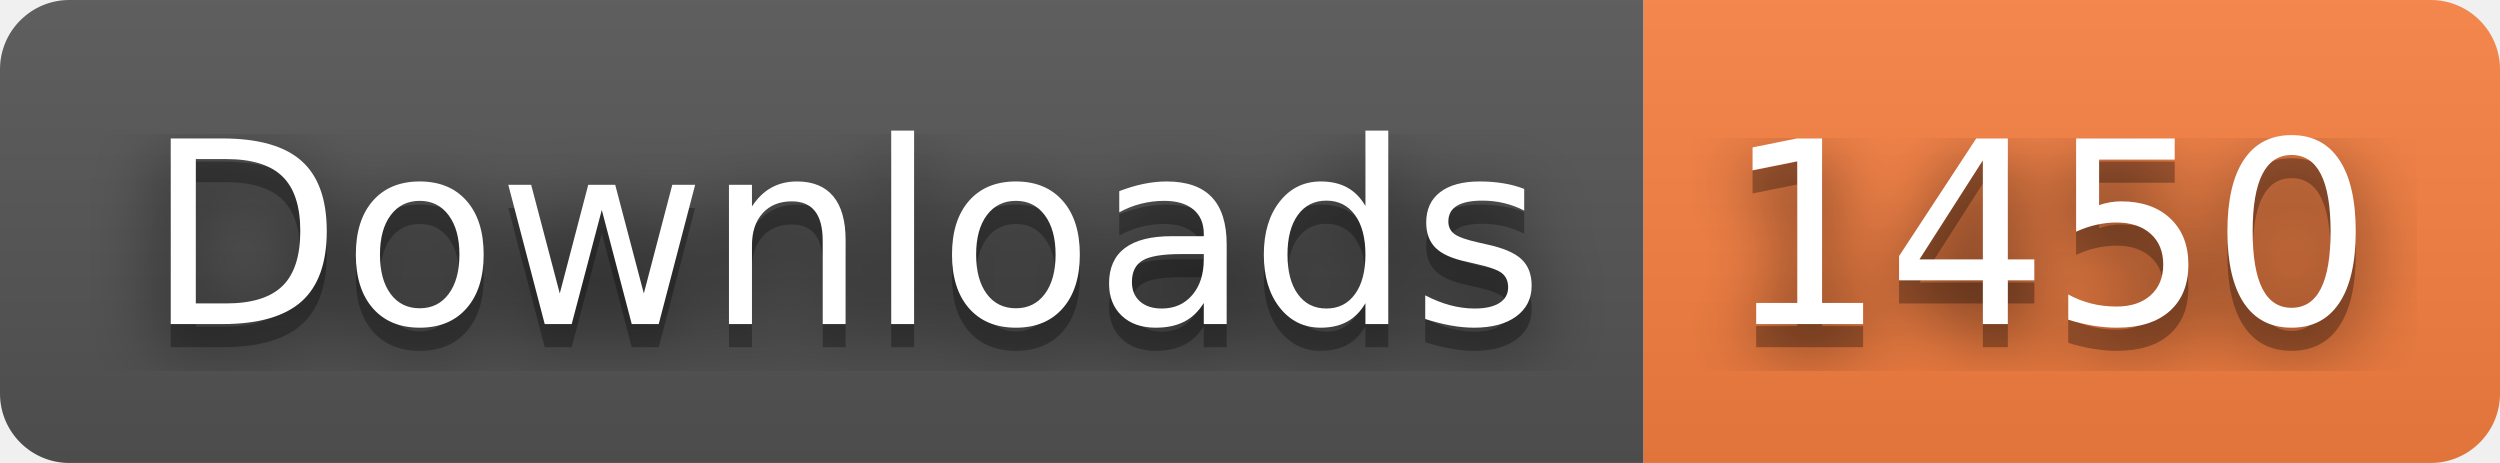
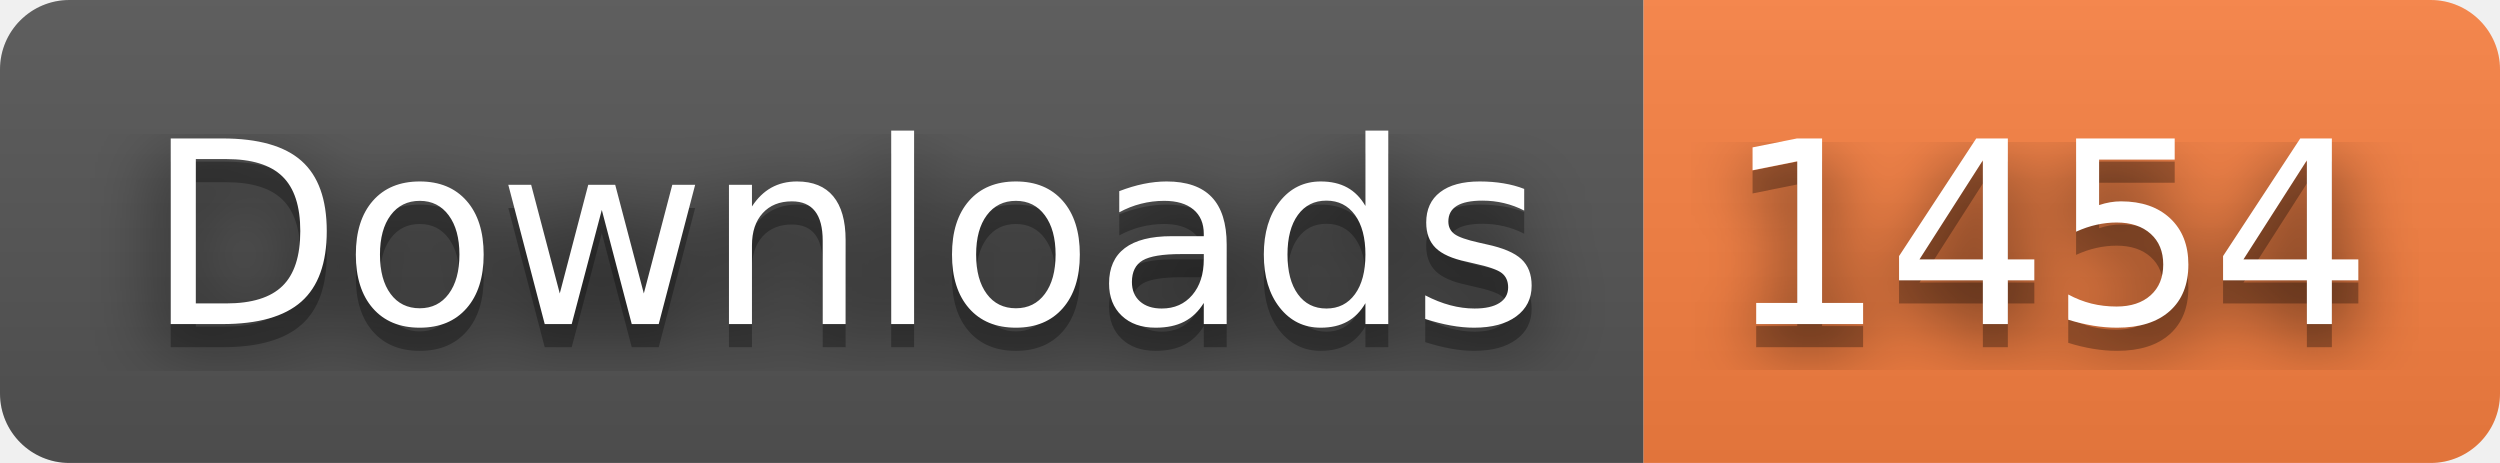
- <svg xmlns="http://www.w3.org/2000/svg" width="108" height="20" role="img" aria-label="Downloads: 1450">
+ <svg xmlns="http://www.w3.org/2000/svg" width="108" height="20" role="img" aria-label="Downloads: 1454">
  <filter id="blur">
    <feGaussianBlur stdDeviation="16" />
  </filter>
  <linearGradient id="s" x2="0" y2="100%">
    <stop offset="0" stop-color="#bbb" stop-opacity=".1" />
    <stop offset="1" stop-opacity=".1" />
  </linearGradient>
  <clipPath id="r">
    <rect width="108" height="20" rx="3" />
  </clipPath>
  <g clip-path="url(#r)">
    <rect width="71" height="20" fill="#555" />
    <rect x="71" width="37" height="20" fill="#fa8142" />
    <rect width="108" height="20" fill="url(#s)" />
  </g>
  <g fill="#fff" text-anchor="middle" font-family="Verdana,Geneva,DejaVu Sans,sans-serif" text-rendering="geometricPrecision" font-size="110">
    <g transform="scale(.1)">
      <g aria-hidden="true" fill="#010101">
        <text x="365" y="150" fill-opacity=".8" filter="url(#blur)" textLength="610">Downloads</text>
        <text x="365" y="150" fill-opacity=".3" textLength="610">Downloads</text>
      </g>
      <text x="365" y="140" textLength="610">Downloads</text>
    </g>
    <g transform="scale(.1)">
      <g aria-hidden="true" fill="#010101">
-         <text x="885" y="150" fill-opacity=".8" filter="url(#blur)" textLength="270">1450</text>
-         <text x="885" y="150" fill-opacity=".3" textLength="270">1450</text>
+         <text x="885" y="150" fill-opacity=".8" filter="url(#blur)" textLength="270">1454</text>
+         <text x="885" y="150" fill-opacity=".3" textLength="270">1454</text>
      </g>
-       <text x="885" y="140" textLength="270">1450</text>
+       <text x="885" y="140" textLength="270">1454</text>
    </g>
  </g>
</svg>
